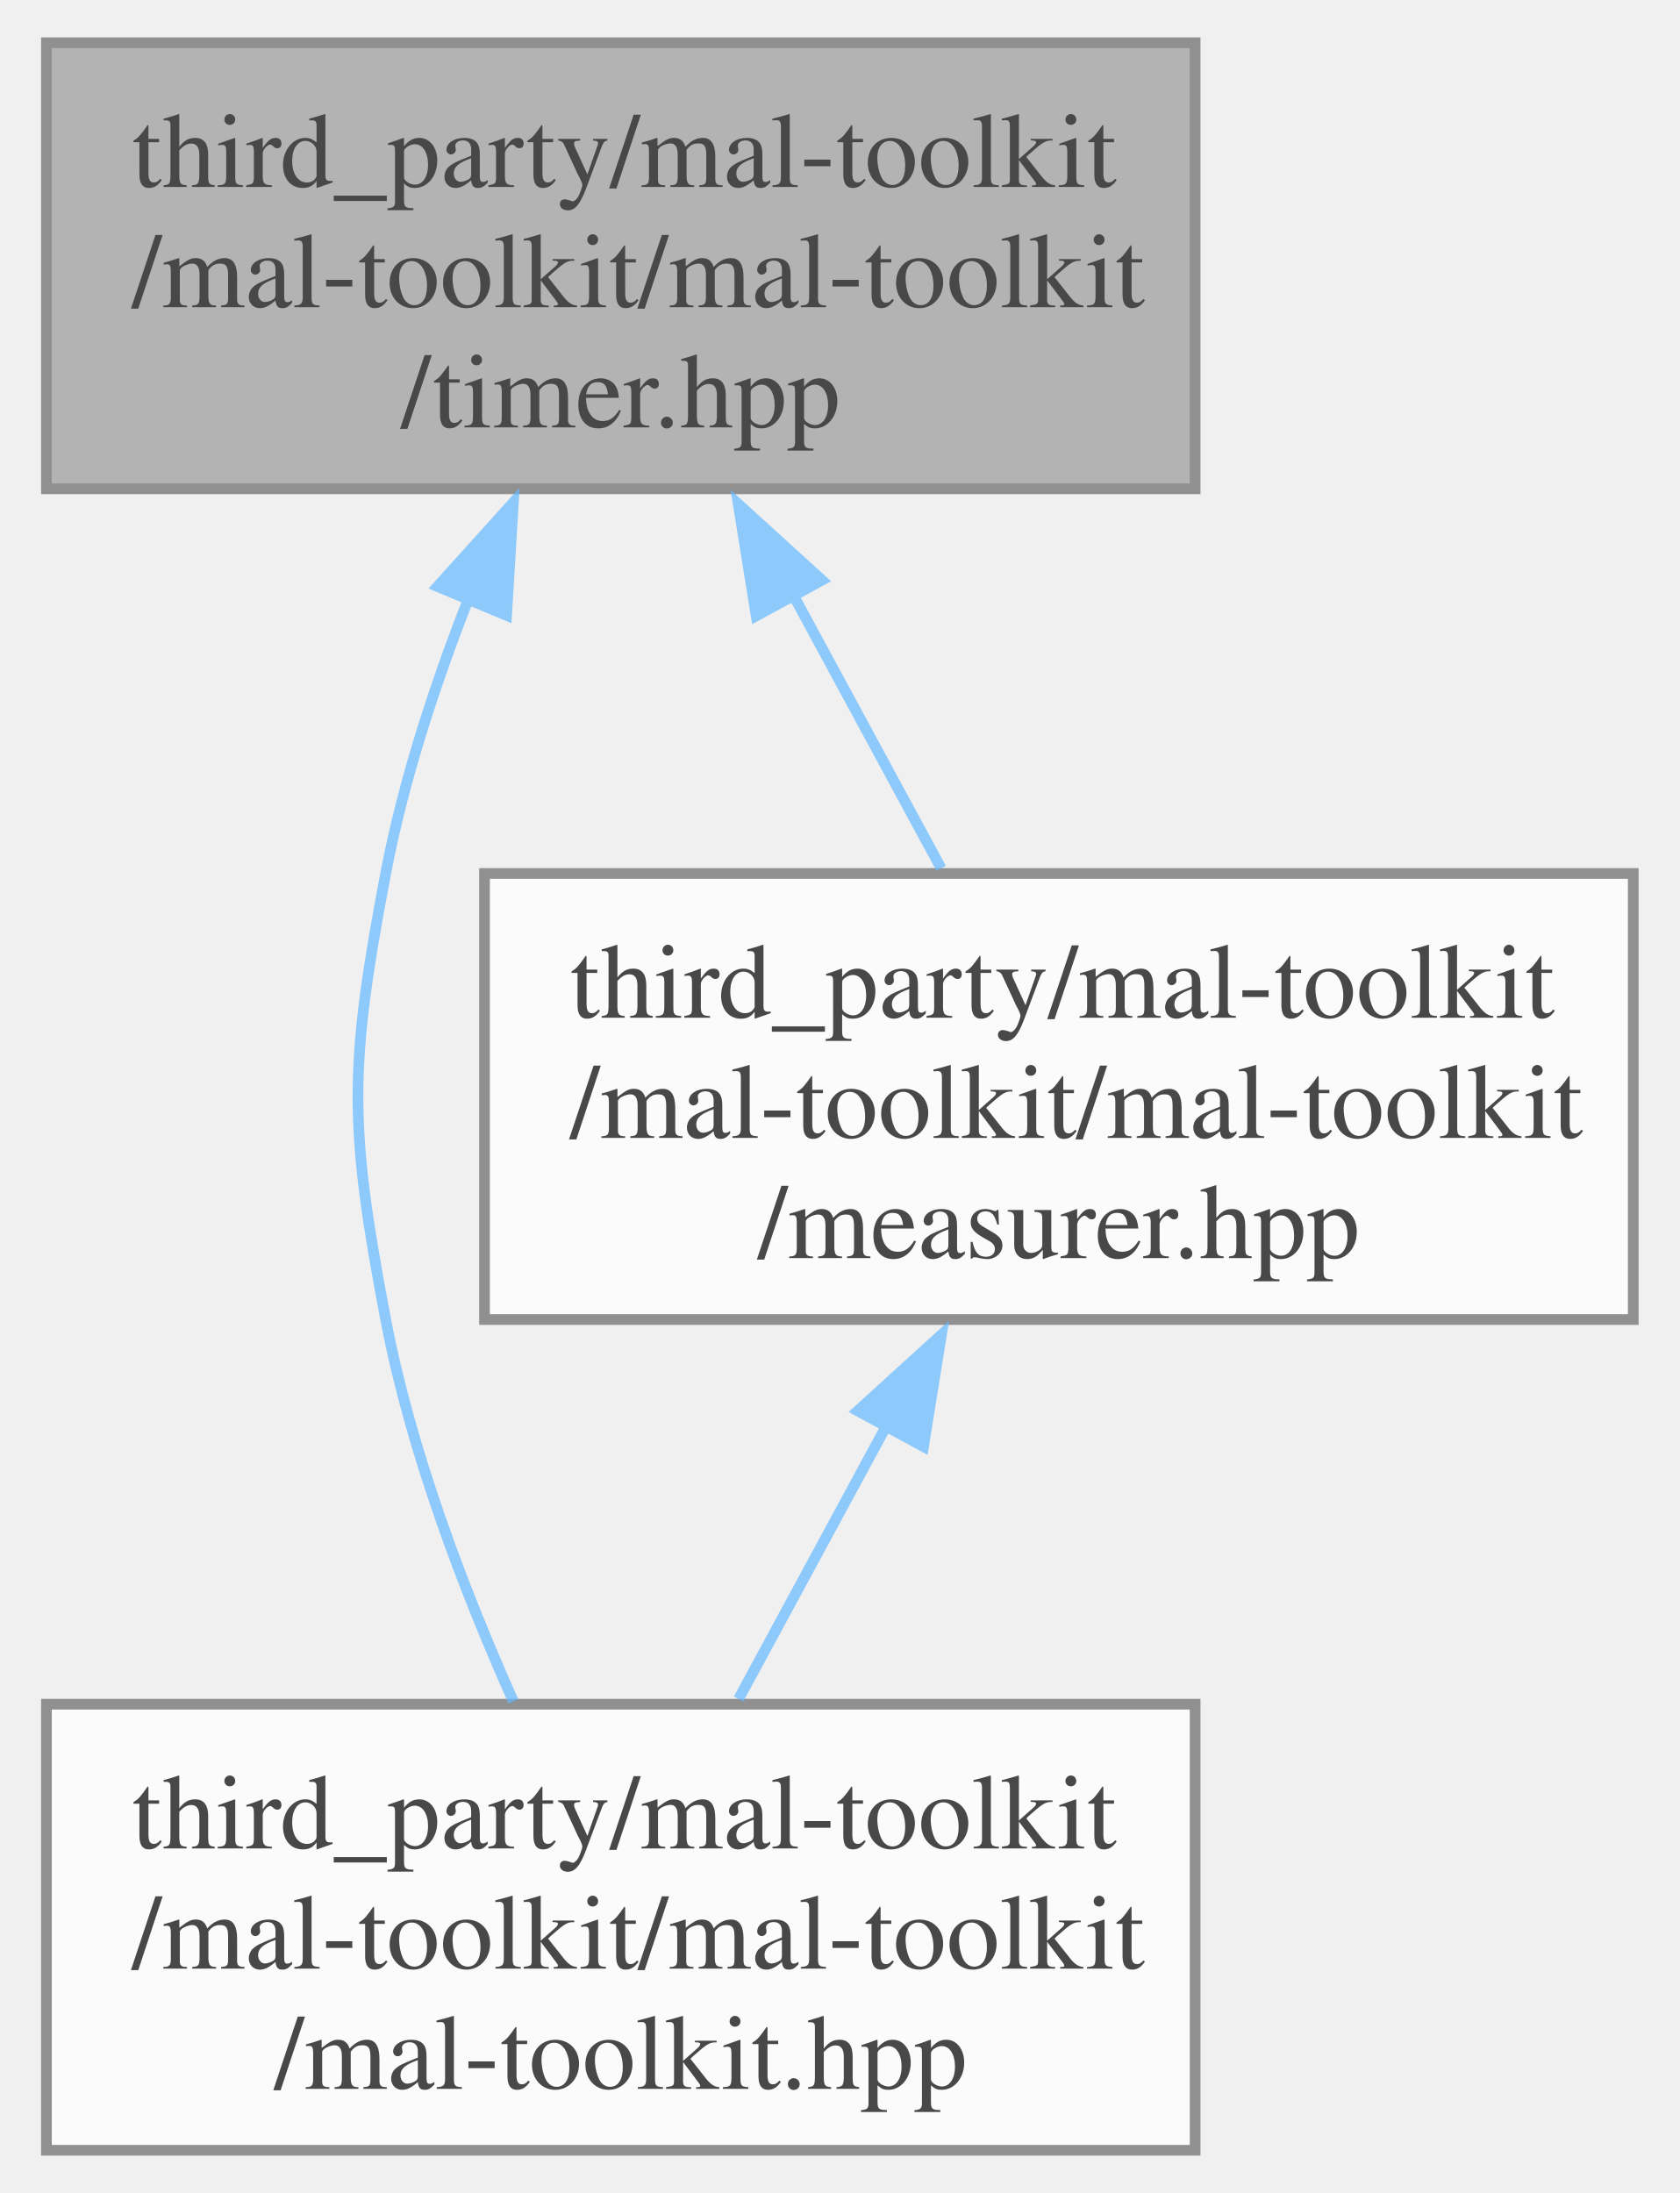
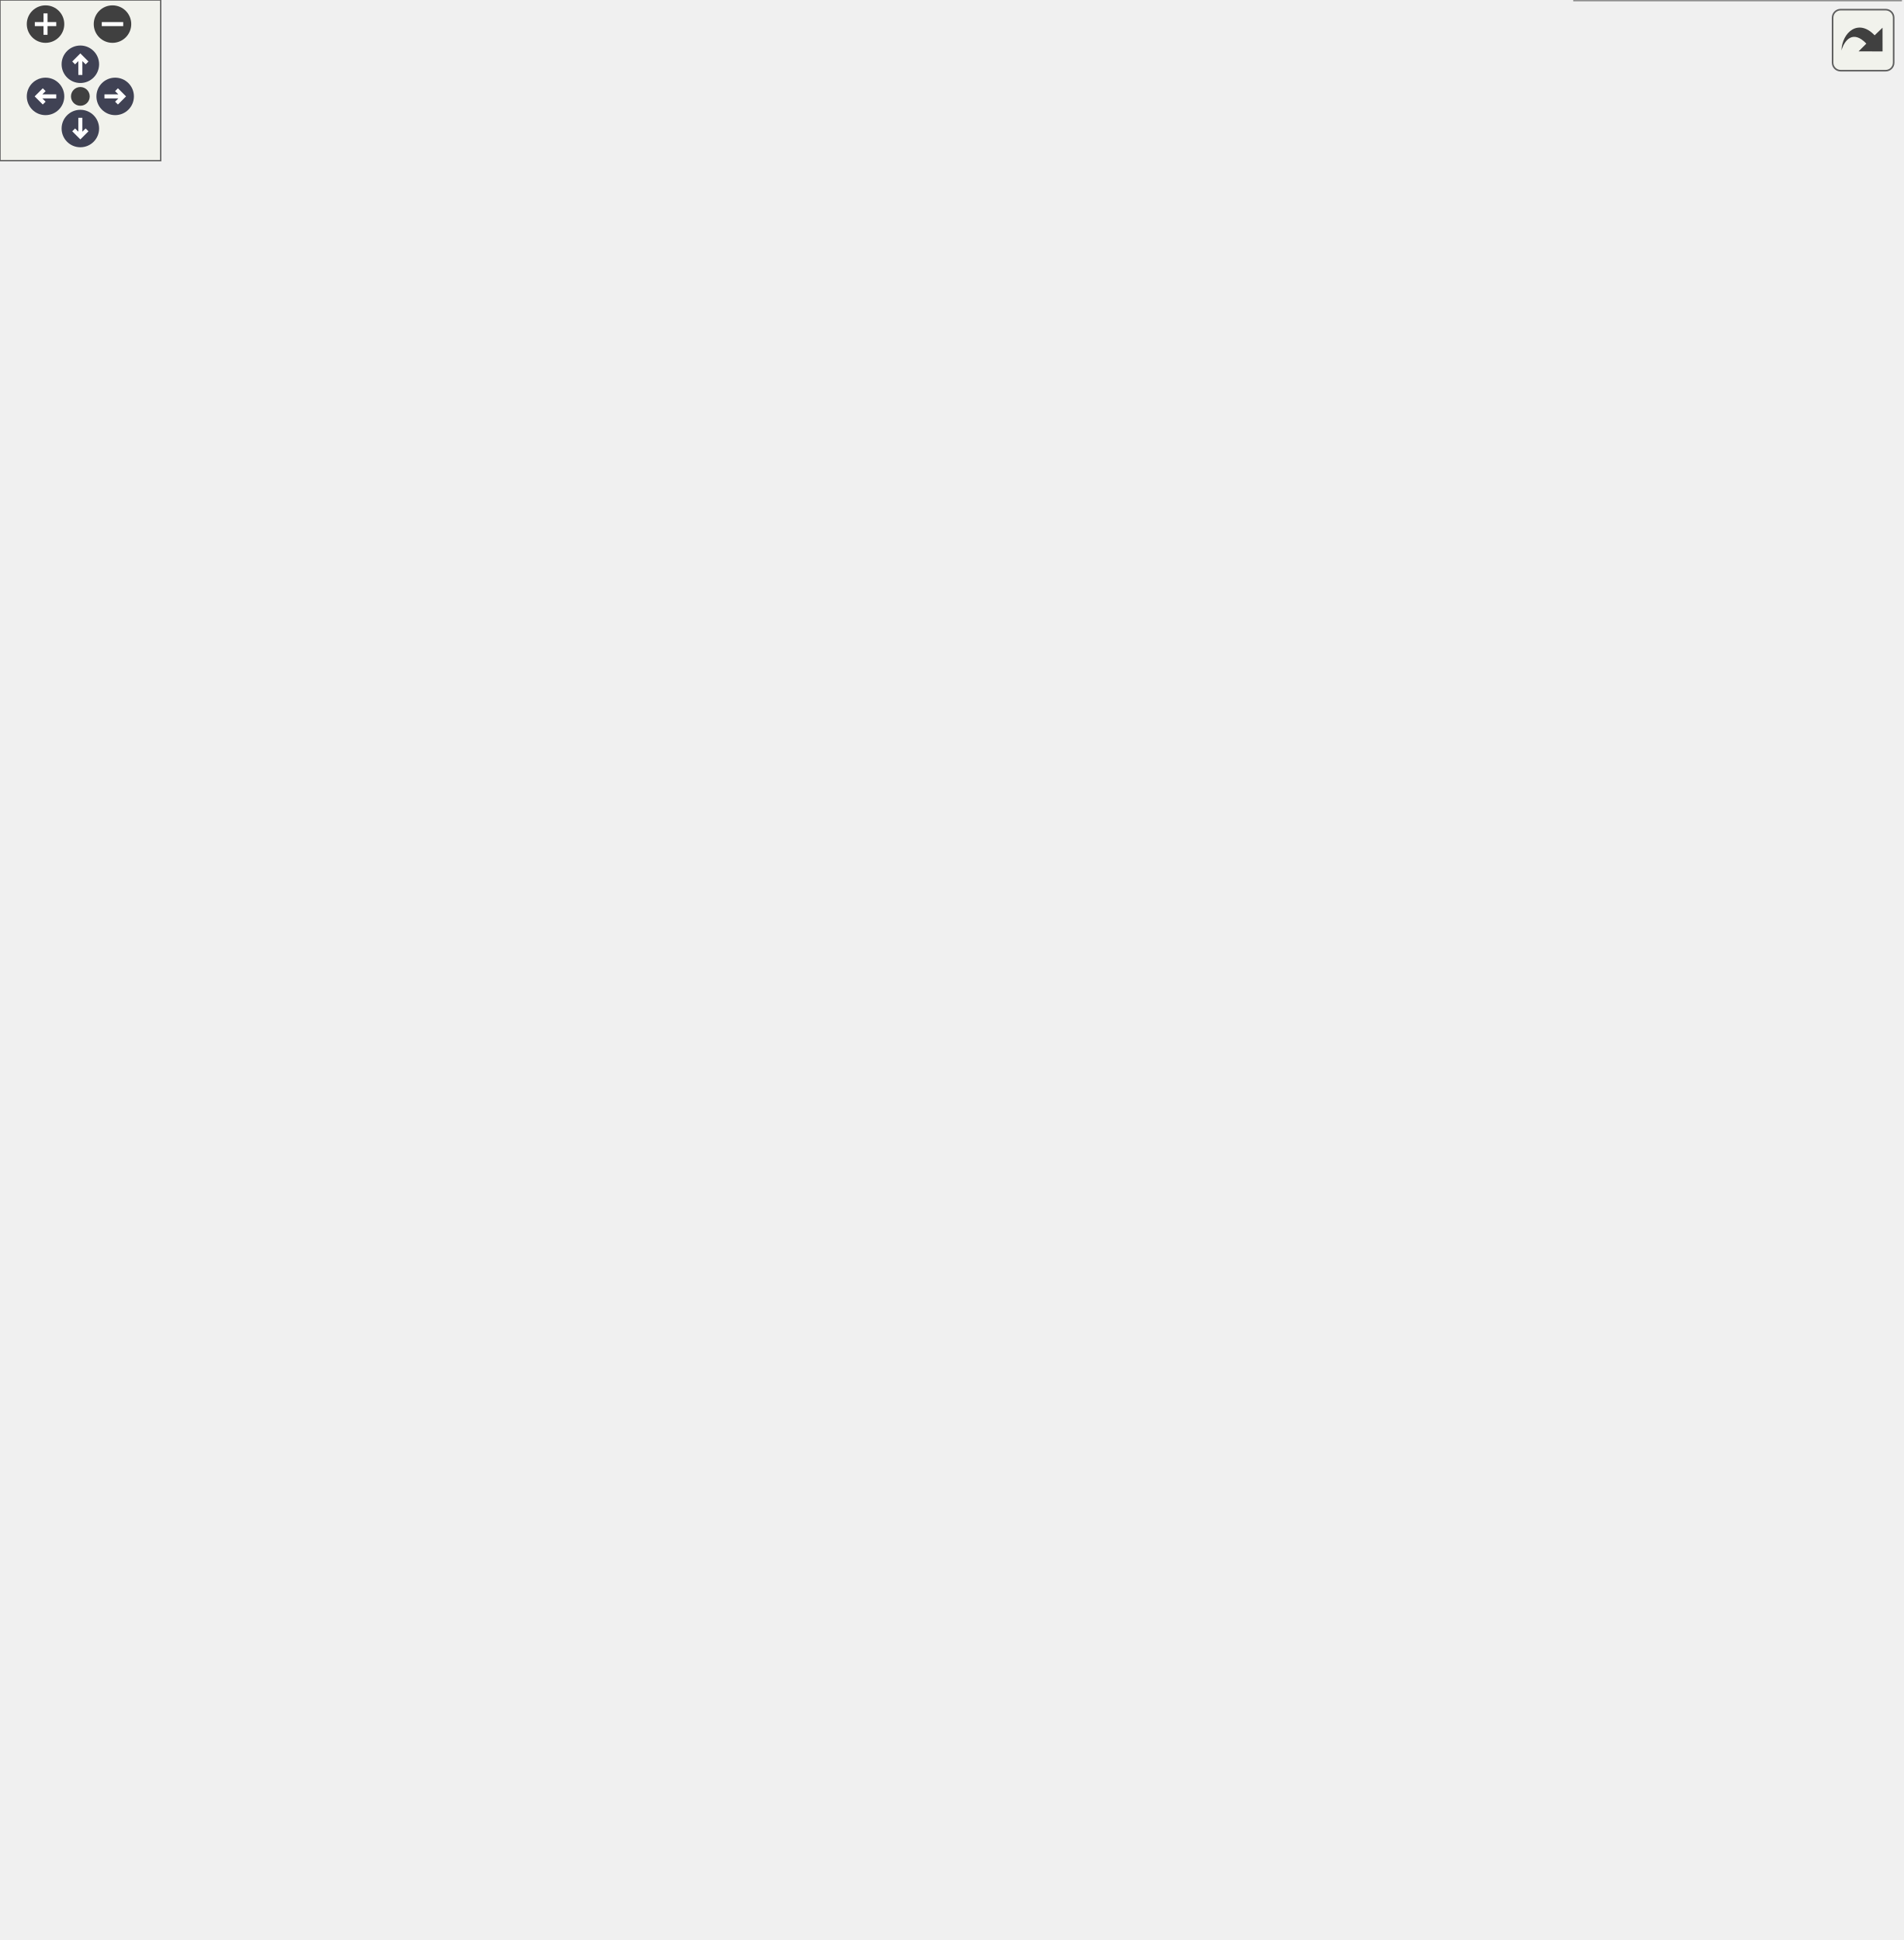
- <svg xmlns="http://www.w3.org/2000/svg" xmlns:xlink="http://www.w3.org/1999/xlink" width="157pt" height="205pt" viewBox="0.00 0.00 156.50 205.25">
-   <svg id="main" version="1.1" xml:space="preserve">
-     <style type="text/css">
+ <svg xmlns="http://www.w3.org/2000/svg" xmlns:xlink="http://www.w3.org/1999/xlink" id="main" version="1.1" xml:space="preserve">
+   <style type="text/css">
.node, .edge {opacity: 0.7;}
.node.selected, .edge.selected {opacity: 1;}
.edge:hover path { stroke: red; }
.edge:hover polygon { stroke: red; fill: red; }
</style>
-     <svg id="graph" class="graph">
-       <g id="graph0" class="graph" transform="scale(1 1) rotate(0) translate(4 201.25)">
-         <g id="Node000001" class="node">
-           <g id="a_Node000001">
-             <a xlink:title="Implements timer utilities for measuring elapsed time and intervals.">
-               <polygon fill="#999999" stroke="#666666" points="107.5,-197.25 0,-197.25 0,-155.5 107.5,-155.5 107.5,-197.25" />
-               <text text-anchor="start" x="8" y="-183.75" font-family="Times,serif" font-size="10.00">third_party/mal-toolkit</text>
-               <text text-anchor="start" x="8" y="-172.5" font-family="Times,serif" font-size="10.00">/mal-toolkit/mal-toolkit</text>
-               <text text-anchor="middle" x="53.75" y="-161.25" font-family="Times,serif" font-size="10.00">/timer.hpp</text>
-             </a>
-           </g>
-         </g>
-         <g id="Node000002" class="node">
-           <g id="a_Node000002">
-             <a xlink:href="../../d1/d8a/mal-toolkit_8hpp.html" target="_top" xlink:title="Main header file for the MAL Toolkit library, providing a comprehensive set of tools and utilities.">
-               <polygon fill="white" stroke="#666666" points="107.5,-41.75 0,-41.75 0,0 107.5,0 107.5,-41.75" />
-               <text text-anchor="start" x="8" y="-28.25" font-family="Times,serif" font-size="10.00">third_party/mal-toolkit</text>
-               <text text-anchor="start" x="8" y="-17" font-family="Times,serif" font-size="10.00">/mal-toolkit/mal-toolkit</text>
-               <text text-anchor="middle" x="53.75" y="-5.75" font-family="Times,serif" font-size="10.00">/mal-toolkit.hpp</text>
-             </a>
-           </g>
-         </g>
-         <g id="edge1_Node000001_Node000002" class="edge">
-           <g id="a_edge1_Node000001_Node000002">
-             <a xlink:title=" ">
-               <path fill="none" stroke="#63b8ff" d="M39.45,-145.09C36.27,-136.96 33.37,-128.05 31.75,-119.5 28.29,-101.27 28.29,-95.98 31.75,-77.75 34.08,-65.46 39.06,-52.41 43.7,-42.02" />
-               <polygon fill="#63b8ff" stroke="#63b8ff" points="36.6,-146.36 43.7,-154.23 43.06,-143.65 36.6,-146.36" />
-             </a>
-           </g>
-         </g>
-         <g id="Node000003" class="node">
-           <g id="a_Node000003">
-             <a xlink:href="../../d0/db4/measurer_8hpp.html" target="_top" xlink:title="Implements performance measurement and profiling utilities.">
-               <polygon fill="white" stroke="#666666" points="148.5,-119.5 41,-119.5 41,-77.75 148.5,-77.75 148.5,-119.5" />
-               <text text-anchor="start" x="49" y="-106" font-family="Times,serif" font-size="10.00">third_party/mal-toolkit</text>
-               <text text-anchor="start" x="49" y="-94.75" font-family="Times,serif" font-size="10.00">/mal-toolkit/mal-toolkit</text>
-               <text text-anchor="middle" x="94.75" y="-83.5" font-family="Times,serif" font-size="10.00">/measurer.hpp</text>
-             </a>
-           </g>
-         </g>
-         <g id="edge2_Node000001_Node000003" class="edge">
-           <g id="a_edge2_Node000001_Node000003">
-             <a xlink:title=" ">
-               <path fill="none" stroke="#63b8ff" d="M69.96,-145.43C74.58,-136.89 79.5,-127.8 83.73,-119.98" />
-               <polygon fill="#63b8ff" stroke="#63b8ff" points="66.42,-143.61 64.74,-154.08 72.58,-146.95 66.42,-143.61" />
-             </a>
-           </g>
-         </g>
-         <g id="edge3_Node000003_Node000002" class="edge">
-           <g id="a_edge3_Node000003_Node000002">
-             <a xlink:title=" ">
-               <path fill="none" stroke="#63b8ff" d="M78.54,-67.68C73.92,-59.14 69,-50.05 64.77,-42.23" />
-               <polygon fill="#63b8ff" stroke="#63b8ff" points="75.92,-69.2 83.76,-76.33 82.08,-65.86 75.92,-69.2" />
-             </a>
-           </g>
-         </g>
-       </g>
-     </svg>
+   <defs>
+     <circle id="rim" cx="0" cy="0" r="7" />
+     <circle id="rim2" cx="0" cy="0" r="3.5" />
+     <g id="zoomPlus">
+       <use xlink:href="#rim" fill="#404040">
+         <set attributeName="fill" to="#808080" begin="zoomplus.mouseover" end="zoomplus.mouseout" />
+       </use>
+       <path d="M-4,0h8M0,-4v8" fill="none" stroke="white" stroke-width="1.5" pointer-events="none" />
+     </g>
+     <g id="zoomMin">
+       <use xlink:href="#rim" fill="#404040">
+         <set attributeName="fill" to="#808080" begin="zoomminus.mouseover" end="zoomminus.mouseout" />
+       </use>
+       <path d="M-4,0h8" fill="none" stroke="white" stroke-width="1.5" pointer-events="none" />
+     </g>
+     <g id="arrowUp" transform="translate(30 24)">
+       <use xlink:href="#rim" />
+       <path pointer-events="none" fill="none" stroke="white" stroke-width="1.5" d="M0,-3.0v7 M-2.5,-0.5L0,-3.0L2.5,-0.5" />
+     </g>
+     <g id="arrowRight" transform="rotate(90) translate(36 -43)">
+       <use xlink:href="#rim" />
+       <path pointer-events="none" fill="none" stroke="white" stroke-width="1.5" d="M0,-3.0v7 M-2.5,-0.5L0,-3.0L2.5,-0.5" />
+     </g>
+     <g id="arrowDown" transform="rotate(180) translate(-30 -48)">
+       <use xlink:href="#rim" />
+       <path pointer-events="none" fill="none" stroke="white" stroke-width="1.5" d="M0,-3.0v7 M-2.5,-0.5L0,-3.0L2.5,-0.5" />
+     </g>
+     <g id="arrowLeft" transform="rotate(270) translate(-36 17)">
+       <use xlink:href="#rim" />
+       <path pointer-events="none" fill="none" stroke="white" stroke-width="1.5" d="M0,-3.0v7 M-2.5,-0.5L0,-3.0L2.5,-0.5" />
+     </g>
+     <g id="resetDef">
+       <use xlink:href="#rim2" fill="#404040">
+         <set attributeName="fill" to="#808080" begin="reset.mouseover" end="reset.mouseout" />
+       </use>
+     </g>
+   </defs>
+   <svg id="graph" class="graph">
+     <g id="viewport">
+       <g id="Node000001" class="node">
+         <g id="a_Node000001">
+           <a xlink:title="Implements timer utilities for measuring elapsed time and intervals.">
+             <polygon fill="#999999" stroke="#666666" points="391.5,-663.75 284,-663.75 284,-622 391.5,-622 391.5,-663.75" />
+             <text text-anchor="start" x="292" y="-650.25" font-family="Times,serif" font-size="10.00">third_party/mal-toolkit</text>
+             <text text-anchor="start" x="292" y="-639" font-family="Times,serif" font-size="10.00">/mal-toolkit/mal-toolkit</text>
+             <text text-anchor="middle" x="337.75" y="-627.75" font-family="Times,serif" font-size="10.00">/timer.hpp</text>
+           </a>
+         </g>
+       </g>
+       <g id="Node000002" class="node">
+         <g id="a_Node000002">
+           <a xlink:href="../../d1/d8a/mal-toolkit_8hpp.html" target="_top" xlink:title="Main header file for the MAL Toolkit library, providing a comprehensive set of tools and utilities.">
+             <polygon fill="white" stroke="#666666" points="391.5,-508.25 284,-508.25 284,-466.5 391.5,-466.5 391.5,-508.25" />
+             <text text-anchor="start" x="292" y="-494.75" font-family="Times,serif" font-size="10.00">third_party/mal-toolkit</text>
+             <text text-anchor="start" x="292" y="-483.5" font-family="Times,serif" font-size="10.00">/mal-toolkit/mal-toolkit</text>
+             <text text-anchor="middle" x="337.75" y="-472.25" font-family="Times,serif" font-size="10.00">/mal-toolkit.hpp</text>
+           </a>
+         </g>
+       </g>
+       <g id="edge1_Node000001_Node000002" class="edge">
+         <g id="a_edge1_Node000001_Node000002">
+           <a xlink:title=" ">
+             <path fill="none" stroke="#63b8ff" d="M323.45,-611.59C320.27,-603.46 317.37,-594.55 315.75,-586 312.29,-567.77 312.29,-562.48 315.75,-544.25 318.08,-531.96 323.06,-518.91 327.7,-508.52" />
+             <polygon fill="#63b8ff" stroke="#63b8ff" points="320.6,-612.86 327.7,-620.73 327.06,-610.15 320.6,-612.86" />
+           </a>
+         </g>
+       </g>
+       <g id="Node000021" class="node">
+         <g id="a_Node000021">
+           <a xlink:href="../../d0/db4/measurer_8hpp.html" target="_top" xlink:title="Implements performance measurement and profiling utilities.">
+             <polygon fill="white" stroke="#666666" points="432.5,-586 325,-586 325,-544.25 432.5,-544.25 432.5,-586" />
+             <text text-anchor="start" x="333" y="-572.5" font-family="Times,serif" font-size="10.00">third_party/mal-toolkit</text>
+             <text text-anchor="start" x="333" y="-561.25" font-family="Times,serif" font-size="10.00">/mal-toolkit/mal-toolkit</text>
+             <text text-anchor="middle" x="378.75" y="-550" font-family="Times,serif" font-size="10.00">/measurer.hpp</text>
+           </a>
+         </g>
+       </g>
+       <g id="edge30_Node000001_Node000021" class="edge">
+         <g id="a_edge30_Node000001_Node000021">
+           <a xlink:title=" ">
+             <path fill="none" stroke="#63b8ff" d="M353.96,-611.93C358.58,-603.39 363.5,-594.3 367.73,-586.48" />
+             <polygon fill="#63b8ff" stroke="#63b8ff" points="350.42,-610.11 348.74,-620.58 356.58,-613.45 350.42,-610.11" />
+           </a>
+         </g>
+       </g>
+       <g id="Node000003" class="node">
+         <g id="a_Node000003">
+           <a xlink:href="../../d3/daa/encryption-interface_8hpp.html" target="_top" xlink:title=" ">
+             <polygon fill="white" stroke="#666666" points="118.38,-430.5 1.12,-430.5 1.12,-388.75 118.38,-388.75 118.38,-430.5" />
+             <text text-anchor="start" x="9.12" y="-417" font-family="Times,serif" font-size="10.00">mal-packet-weaver/mal</text>
+             <text text-anchor="start" x="9.12" y="-405.75" font-family="Times,serif" font-size="10.00">-packet-weaver/crypto</text>
+             <text text-anchor="middle" x="59.75" y="-394.5" font-family="Times,serif" font-size="10.00">/encryption-interface.hpp</text>
+           </a>
+         </g>
+       </g>
+       <g id="edge2_Node000002_Node000003" class="edge">
+         <g id="a_edge2_Node000002_Node000003">
+           <a xlink:title=" ">
+             <path fill="none" stroke="#63b8ff" d="M272.96,-468.88C232.38,-457.9 179,-443.43 131.75,-430.5 127.5,-429.34 123.1,-428.13 118.68,-426.92" />
+             <polygon fill="#63b8ff" stroke="#63b8ff" points="271.95,-472.5 282.52,-471.74 273.78,-465.75 271.95,-472.5" />
+           </a>
+         </g>
+       </g>
+       <g id="Node000006" class="node">
+         <g id="a_Node000006">
+           <a xlink:href="../../d4/d5e/session_8hpp.html" target="_top" xlink:title=" ">
+             <polygon fill="white" stroke="#666666" points="400.12,-113.88 275.38,-113.88 275.38,-83.38 400.12,-83.38 400.12,-113.88" />
+             <text text-anchor="start" x="283.38" y="-100.38" font-family="Times,serif" font-size="10.00">mal-packet-weaver/mal</text>
+             <text text-anchor="middle" x="337.75" y="-89.12" font-family="Times,serif" font-size="10.00">-packet-weaver/session.hpp</text>
+           </a>
+         </g>
+       </g>
+       <g id="edge29_Node000002_Node000006" class="edge">
+         <g id="a_edge29_Node000002_Node000006">
+           <a xlink:title=" ">
+             <path fill="none" stroke="#63b8ff" d="M337.75,-455.05C337.75,-424.03 337.75,-375.17 337.75,-332.88 337.75,-332.88 337.75,-332.88 337.75,-253.12 337.75,-201.96 337.75,-141.2 337.75,-114.02" />
+             <polygon fill="#63b8ff" stroke="#63b8ff" points="334.25,-455.01 337.75,-465.01 341.25,-455.01 334.25,-455.01" />
+           </a>
+         </g>
+       </g>
+       <g id="Node000010" class="node">
+         <g id="a_Node000010">
+           <a xlink:href="../../de/d3a/crypto-common_8hpp.html" target="_top" xlink:title=" ">
+             <polygon fill="white" stroke="#666666" points="272.5,-430.5 141,-430.5 141,-388.75 272.5,-388.75 272.5,-430.5" />
+             <text text-anchor="start" x="149" y="-417" font-family="Times,serif" font-size="10.00">mal-packet-weaver/mal</text>
+             <text text-anchor="start" x="149" y="-405.75" font-family="Times,serif" font-size="10.00">-packet-weaver/crypto</text>
+             <text text-anchor="middle" x="206.75" y="-394.5" font-family="Times,serif" font-size="10.00">/openssl/crypto-common.hpp</text>
+           </a>
+         </g>
+       </g>
+       <g id="edge10_Node000002_Node000010" class="edge">
+         <g id="a_edge10_Node000002_Node000010">
+           <a xlink:title=" ">
+             <path fill="none" stroke="#63b8ff" d="M293.55,-460.82C276.74,-451.1 257.82,-440.16 241.95,-430.98" />
+             <polygon fill="#63b8ff" stroke="#63b8ff" points="291.24,-464.1 301.64,-466.08 294.74,-458.04 291.24,-464.1" />
+           </a>
+         </g>
+       </g>
+       <g id="Node000013" class="node">
+         <g id="a_Node000013">
+           <a xlink:href="../../df/d1d/packet-dispatcher_8hpp.html" target="_top" xlink:title=" ">
+             <polygon fill="white" stroke="#666666" points="651.5,-197.25 544,-197.25 544,-155.5 651.5,-155.5 651.5,-197.25" />
+             <text text-anchor="start" x="552" y="-183.75" font-family="Times,serif" font-size="10.00">mal-packet-weaver/mal</text>
+             <text text-anchor="start" x="552" y="-172.5" font-family="Times,serif" font-size="10.00">-packet-weaver/packet</text>
+             <text text-anchor="middle" x="597.75" y="-161.25" font-family="Times,serif" font-size="10.00">-dispatcher.hpp</text>
+           </a>
+         </g>
+       </g>
+       <g id="edge17_Node000002_Node000013" class="edge">
+         <g id="a_edge17_Node000002_Node000013">
+           <a xlink:title=" ">
+             <path fill="none" stroke="#63b8ff" d="M402.17,-475.58C469.17,-460.61 571.07,-426.55 620.75,-352.75 650.56,-308.47 647.49,-284.55 632.75,-233.25 629.05,-220.38 621.42,-207.6 614.23,-197.52" />
+             <polygon fill="#63b8ff" stroke="#63b8ff" points="401.77,-472.3 392.73,-477.82 403.24,-479.14 401.77,-472.3" />
+           </a>
+         </g>
+       </g>
+       <g id="Node000016" class="node">
+         <g id="a_Node000016">
+           <a xlink:href="../../d9/d85/packet__impl_2packet_8hpp.html" target="_top" xlink:title=" ">
+             <polygon fill="white" stroke="#666666" points="481.5,-430.5 374,-430.5 374,-388.75 481.5,-388.75 481.5,-430.5" />
+             <text text-anchor="start" x="382" y="-417" font-family="Times,serif" font-size="10.00">mal-packet-weaver/mal</text>
+             <text text-anchor="start" x="382" y="-405.75" font-family="Times,serif" font-size="10.00">-packet-weaver/packet</text>
+             <text text-anchor="middle" x="427.75" y="-394.5" font-family="Times,serif" font-size="10.00">_impl/packet.hpp</text>
+           </a>
+         </g>
+       </g>
+       <g id="edge22_Node000002_Node000016" class="edge">
+         <g id="a_edge22_Node000002_Node000016">
+           <a xlink:title=" ">
+             <path fill="none" stroke="#63b8ff" d="M370.05,-459.19C381.1,-449.89 393.27,-439.65 403.57,-430.98" />
+             <polygon fill="#63b8ff" stroke="#63b8ff" points="368.27,-456.96 362.87,-466.08 372.77,-462.31 368.27,-456.96" />
+           </a>
+         </g>
+       </g>
+       <g id="Node000004" class="node">
+         <g id="a_Node000004">
+           <a xlink:href="../../df/d27/aes_8hpp.html" target="_top" xlink:title=" ">
+             <polygon fill="white" stroke="#666666" points="107.5,-352.75 0,-352.75 0,-311 107.5,-311 107.5,-352.75" />
+             <text text-anchor="start" x="8" y="-339.25" font-family="Times,serif" font-size="10.00">mal-packet-weaver/mal</text>
+             <text text-anchor="start" x="8" y="-328" font-family="Times,serif" font-size="10.00">-packet-weaver/crypto</text>
+             <text text-anchor="middle" x="53.75" y="-316.75" font-family="Times,serif" font-size="10.00">/openssl/aes.hpp</text>
+           </a>
+         </g>
+       </g>
+       <g id="edge3_Node000003_Node000004" class="edge">
+         <g id="a_edge3_Node000003_Node000004">
+           <a xlink:title=" ">
+             <path fill="none" stroke="#63b8ff" d="M57.29,-377.56C56.64,-369.36 55.95,-360.71 55.36,-353.23" />
+             <polygon fill="#63b8ff" stroke="#63b8ff" points="53.86,-377.63 58.14,-387.33 60.84,-377.08 53.86,-377.63" />
+           </a>
+         </g>
+       </g>
+       <g id="Node000005" class="node">
+         <g id="a_Node000005">
+           <a xlink:href="../../d2/d62/crypto_8hpp.html" target="_top" xlink:title=" ">
+             <polygon fill="white" stroke="#666666" points="271.5,-197.25 164,-197.25 164,-155.5 271.5,-155.5 271.5,-197.25" />
+             <text text-anchor="start" x="172" y="-183.75" font-family="Times,serif" font-size="10.00">mal-packet-weaver/mal</text>
+             <text text-anchor="start" x="172" y="-172.5" font-family="Times,serif" font-size="10.00">-packet-weaver/crypto</text>
+             <text text-anchor="middle" x="217.75" y="-161.25" font-family="Times,serif" font-size="10.00">/crypto.hpp</text>
+           </a>
+         </g>
+       </g>
+       <g id="edge4_Node000004_Node000005" class="edge">
+         <g id="a_edge4_Node000004_Node000005">
+           <a xlink:title=" ">
+             <path fill="none" stroke="#63b8ff" d="M69.7,-301.3C81.96,-280.49 100.38,-252.95 121.75,-233.25 137.06,-219.13 156.54,-206.98 173.95,-197.65" />
+             <polygon fill="#63b8ff" stroke="#63b8ff" points="66.29,-299.2 64.35,-309.62 72.36,-302.69 66.29,-299.2" />
+           </a>
+         </g>
+       </g>
+       <g id="edge5_Node000005_Node000006" class="edge">
+         <g id="a_edge5_Node000005_Node000006">
+           <a xlink:title=" ">
+             <path fill="none" stroke="#63b8ff" d="M259.06,-149.3C277.66,-137.56 298.91,-124.14 314.64,-114.21" />
+             <polygon fill="#63b8ff" stroke="#63b8ff" points="257.5,-146.78 250.91,-155.08 261.23,-152.7 257.5,-146.78" />
+           </a>
+         </g>
+       </g>
+       <g id="Node000007" class="node">
+         <g id="a_Node000007">
+           <a xlink:href="../../de/d5c/dispatcher-session_8hpp.html" target="_top" xlink:title=" ">
+             <polygon fill="white" stroke="#666666" points="709.62,-41.75 587.88,-41.75 587.88,0 709.62,0 709.62,-41.75" />
+             <text text-anchor="start" x="595.88" y="-28.25" font-family="Times,serif" font-size="10.00">mal-packet-weaver/mal</text>
+             <text text-anchor="start" x="595.88" y="-17" font-family="Times,serif" font-size="10.00">-packet-weaver/dispatcher</text>
+             <text text-anchor="middle" x="648.75" y="-5.75" font-family="Times,serif" font-size="10.00">-session.hpp</text>
+           </a>
+         </g>
+       </g>
+       <g id="edge6_Node000006_Node000007" class="edge">
+         <g id="a_edge6_Node000006_Node000007">
+           <a xlink:title=" ">
+             <path fill="none" stroke="#63b8ff" d="M399.7,-80.11C402.76,-79.3 405.79,-78.51 408.75,-77.75 469.26,-62.25 538.81,-46.25 587.41,-35.37" />
+             <polygon fill="#63b8ff" stroke="#63b8ff" points="399,-76.94 390.25,-82.92 400.82,-83.7 399,-76.94" />
+           </a>
+         </g>
+       </g>
+       <g id="Node000008" class="node">
+         <g id="a_Node000008">
+           <a xlink:href="../../d9/d1a/session_8cpp.html" target="_top" xlink:title=" ">
+             <polygon fill="white" stroke="#666666" points="539.75,-36.12 415.75,-36.12 415.75,-5.62 539.75,-5.62 539.75,-36.12" />
+             <text text-anchor="start" x="423.75" y="-22.62" font-family="Times,serif" font-size="10.00">mal-packet-weaver/mal</text>
+             <text text-anchor="middle" x="477.75" y="-11.38" font-family="Times,serif" font-size="10.00">-packet-weaver/session.cpp</text>
+           </a>
+         </g>
+       </g>
+       <g id="edge7_Node000006_Node000008" class="edge">
+         <g id="a_edge7_Node000006_Node000008">
+           <a xlink:title=" ">
+             <path fill="none" stroke="#63b8ff" d="M374.22,-77.89C398.21,-64.91 429.07,-48.21 450.84,-36.44" />
+             <polygon fill="#63b8ff" stroke="#63b8ff" points="372.87,-75.18 365.74,-83.02 376.2,-81.34 372.87,-75.18" />
+           </a>
+         </g>
+       </g>
+       <g id="Node000009" class="node">
+         <g id="a_Node000009">
+           <a xlink:href="../../d1/d16/session_8inl.html" target="_top" xlink:title=" ">
+             <polygon fill="white" stroke="#666666" points="397.5,-36.12 278,-36.12 278,-5.62 397.5,-5.62 397.5,-36.12" />
+             <text text-anchor="start" x="286" y="-22.62" font-family="Times,serif" font-size="10.00">mal-packet-weaver/mal</text>
+             <text text-anchor="middle" x="337.75" y="-11.38" font-family="Times,serif" font-size="10.00">-packet-weaver/session.inl</text>
+           </a>
+         </g>
+       </g>
+       <g id="edge8_Node000006_Node000009" class="edge">
+         <g id="a_edge8_Node000006_Node000009">
+           <a xlink:title=" ">
+             <path fill="none" stroke="#63b8ff" d="M331.34,-72.34C330.67,-60.4 330.99,-46.59 332.3,-36.44" />
+             <polygon fill="#63b8ff" stroke="#63b8ff" points="327.92,-72.37 332.29,-82.02 334.89,-71.75 327.92,-72.37" />
+           </a>
+         </g>
+       </g>
+       <g id="edge9_Node000009_Node000006" class="edge">
+         <g id="a_edge9_Node000009_Node000006">
+           <a xlink:title=" ">
+             <path fill="none" stroke="#63b8ff" d="M344.15,-47.11C344.83,-59.04 344.51,-72.85 343.21,-83.02" />
+             <polygon fill="#63b8ff" stroke="#63b8ff" points="347.58,-47.09 343.2,-37.44 340.6,-47.71 347.58,-47.09" />
+           </a>
+         </g>
+       </g>
+       <g id="edge12_Node000010_Node000004" class="edge">
+         <g id="a_edge12_Node000010_Node000004">
+           <a xlink:title=" ">
+             <path fill="none" stroke="#63b8ff" d="M155.95,-383.47C136.11,-373.65 113.66,-362.54 94.86,-353.23" />
+             <polygon fill="#63b8ff" stroke="#63b8ff" points="154.23,-387.03 164.75,-388.33 157.34,-380.75 154.23,-387.03" />
+           </a>
+         </g>
+       </g>
+       <g id="edge11_Node000010_Node000005" class="edge">
+         <g id="a_edge11_Node000010_Node000005">
+           <a xlink:title=" ">
+             <path fill="none" stroke="#63b8ff" d="M173.19,-380.66C165.7,-372.51 158.79,-363.02 154.75,-352.75 135.31,-303.32 132.97,-281.69 154.75,-233.25 161.17,-218.98 173.22,-206.88 185.09,-197.63" />
+             <polygon fill="#63b8ff" stroke="#63b8ff" points="170.26,-382.69 179.78,-387.33 175.23,-377.76 170.26,-382.69" />
+           </a>
+         </g>
+       </g>
+       <g id="Node000011" class="node">
+         <g id="a_Node000011">
+           <a xlink:href="../../d8/d6d/sha_8hpp.html" target="_top" xlink:title=" ">
+             <polygon fill="white" stroke="#666666" points="271.5,-352.75 164,-352.75 164,-311 271.5,-311 271.5,-352.75" />
+             <text text-anchor="start" x="172" y="-339.25" font-family="Times,serif" font-size="10.00">mal-packet-weaver/mal</text>
+             <text text-anchor="start" x="172" y="-328" font-family="Times,serif" font-size="10.00">-packet-weaver/crypto</text>
+             <text text-anchor="middle" x="217.75" y="-316.75" font-family="Times,serif" font-size="10.00">/openssl/sha.hpp</text>
+           </a>
+         </g>
+       </g>
+       <g id="edge13_Node000010_Node000011" class="edge">
+         <g id="a_edge13_Node000010_Node000011">
+           <a xlink:title=" ">
+             <path fill="none" stroke="#63b8ff" d="M211.26,-377.56C212.45,-369.36 213.71,-360.71 214.79,-353.23" />
+             <polygon fill="#63b8ff" stroke="#63b8ff" points="207.67,-376.93 209.7,-387.33 214.6,-377.93 207.67,-376.93" />
+           </a>
+         </g>
+       </g>
+       <g id="edge14_Node000011_Node000005" class="edge">
+         <g id="a_edge14_Node000011_Node000005">
+           <a xlink:title=" ">
+             <path fill="none" stroke="#63b8ff" d="M258.71,-303.66C267.62,-295.58 275.84,-285.92 280.75,-275 288.36,-258.08 288.36,-250.17 280.75,-233.25 274.33,-218.98 262.28,-206.88 250.41,-197.63" />
+             <polygon fill="#63b8ff" stroke="#63b8ff" points="256.82,-301.51 251.41,-310.62 261.32,-306.87 256.82,-301.51" />
+           </a>
+         </g>
+       </g>
+       <g id="Node000012" class="node">
+         <g id="a_Node000012">
+           <a xlink:href="../../d4/d28/ecdsa_8hpp.html" target="_top" xlink:title=" ">
+             <polygon fill="white" stroke="#666666" points="271.5,-275 164,-275 164,-233.25 271.5,-233.25 271.5,-275" />
+             <text text-anchor="start" x="172" y="-261.5" font-family="Times,serif" font-size="10.00">mal-packet-weaver/mal</text>
+             <text text-anchor="start" x="172" y="-250.25" font-family="Times,serif" font-size="10.00">-packet-weaver/crypto</text>
+             <text text-anchor="middle" x="217.75" y="-239" font-family="Times,serif" font-size="10.00">/openssl/ecdsa.hpp</text>
+           </a>
+         </g>
+       </g>
+       <g id="edge15_Node000011_Node000012" class="edge">
+         <g id="a_edge15_Node000011_Node000012">
+           <a xlink:title=" ">
+             <path fill="none" stroke="#63b8ff" d="M217.75,-299.81C217.75,-291.61 217.75,-282.96 217.75,-275.48" />
+             <polygon fill="#63b8ff" stroke="#63b8ff" points="214.25,-299.58 217.75,-309.58 221.25,-299.58 214.25,-299.58" />
+           </a>
+         </g>
+       </g>
+       <g id="edge16_Node000012_Node000005" class="edge">
+         <g id="a_edge16_Node000012_Node000005">
+           <a xlink:title=" ">
+             <path fill="none" stroke="#63b8ff" d="M217.75,-222.06C217.75,-213.86 217.75,-205.21 217.75,-197.73" />
+             <polygon fill="#63b8ff" stroke="#63b8ff" points="214.25,-221.83 217.75,-231.83 221.25,-221.83 214.25,-221.83" />
+           </a>
+         </g>
+       </g>
+       <g id="edge18_Node000013_Node000007" class="edge">
+         <g id="a_edge18_Node000013_Node000007">
+           <a xlink:title=" ">
+             <path fill="none" stroke="#63b8ff" d="M638.71,-148.16C647.62,-140.08 655.84,-130.42 660.75,-119.5 672.03,-94.43 664.37,-62.28 657.14,-41.87" />
+             <polygon fill="#63b8ff" stroke="#63b8ff" points="636.82,-146.01 631.41,-155.12 641.32,-151.37 636.82,-146.01" />
+           </a>
+         </g>
+       </g>
+       <g id="Node000014" class="node">
+         <g id="a_Node000014">
+           <a xlink:href="../../d8/d1a/packet-dispatcher_8cpp.html" target="_top" xlink:title=" ">
+             <polygon fill="white" stroke="#666666" points="525.5,-119.5 418,-119.5 418,-77.75 525.5,-77.75 525.5,-119.5" />
+             <text text-anchor="start" x="426" y="-106" font-family="Times,serif" font-size="10.00">mal-packet-weaver/mal</text>
+             <text text-anchor="start" x="426" y="-94.75" font-family="Times,serif" font-size="10.00">-packet-weaver/packet</text>
+             <text text-anchor="middle" x="471.75" y="-83.5" font-family="Times,serif" font-size="10.00">-dispatcher.cpp</text>
+           </a>
+         </g>
+       </g>
+       <g id="edge19_Node000013_Node000014" class="edge">
+         <g id="a_edge19_Node000013_Node000014">
+           <a xlink:title=" ">
+             <path fill="none" stroke="#63b8ff" d="M554.79,-149.55C538.73,-139.89 520.73,-129.07 505.61,-119.98" />
+             <polygon fill="#63b8ff" stroke="#63b8ff" points="552.61,-152.92 562.98,-155.08 556.22,-146.92 552.61,-152.92" />
+           </a>
+         </g>
+       </g>
+       <g id="Node000015" class="node">
+         <g id="a_Node000015">
+           <a xlink:href="../../d2/d7d/packet-dispatcher_8inl.html" target="_top" xlink:title=" ">
+             <polygon fill="white" stroke="#666666" points="651.5,-119.5 544,-119.5 544,-77.75 651.5,-77.75 651.5,-119.5" />
+             <text text-anchor="start" x="552" y="-106" font-family="Times,serif" font-size="10.00">mal-packet-weaver/mal</text>
+             <text text-anchor="start" x="552" y="-94.75" font-family="Times,serif" font-size="10.00">-packet-weaver/packet</text>
+             <text text-anchor="middle" x="597.75" y="-83.5" font-family="Times,serif" font-size="10.00">-dispatcher.inl</text>
+           </a>
+         </g>
+       </g>
+       <g id="edge20_Node000013_Node000015" class="edge">
+         <g id="a_edge20_Node000013_Node000015">
+           <a xlink:title=" ">
+             <path fill="none" stroke="#63b8ff" d="M591.1,-144.31C590.86,-136.11 591.06,-127.46 591.69,-119.98" />
+             <polygon fill="#63b8ff" stroke="#63b8ff" points="587.65,-144.28 591.69,-154.08 594.64,-143.9 587.65,-144.28" />
+           </a>
+         </g>
+       </g>
+       <g id="edge21_Node000015_Node000013" class="edge">
+         <g id="a_edge21_Node000015_Node000013">
+           <a xlink:title=" ">
+             <path fill="none" stroke="#63b8ff" d="M604.4,-130.75C604.64,-138.96 604.44,-147.6 603.81,-155.08" />
+             <polygon fill="#63b8ff" stroke="#63b8ff" points="607.86,-130.77 603.81,-120.98 600.87,-131.16 607.86,-130.77" />
+           </a>
+         </g>
+       </g>
+       <g id="Node000017" class="node">
+         <g id="a_Node000017">
+           <a xlink:href="../../d3/d53/packet-factory_8hpp.html" target="_top" xlink:title=" ">
+             <polygon fill="white" stroke="#666666" points="486.38,-352.75 369.12,-352.75 369.12,-311 486.38,-311 486.38,-352.75" />
+             <text text-anchor="start" x="377.12" y="-339.25" font-family="Times,serif" font-size="10.00">mal-packet-weaver/mal</text>
+             <text text-anchor="start" x="377.12" y="-328" font-family="Times,serif" font-size="10.00">-packet-weaver/packet</text>
+             <text text-anchor="middle" x="427.75" y="-316.75" font-family="Times,serif" font-size="10.00">_impl/packet-factory.hpp</text>
+           </a>
+         </g>
+       </g>
+       <g id="edge23_Node000016_Node000017" class="edge">
+         <g id="a_edge23_Node000016_Node000017">
+           <a xlink:title=" ">
+             <path fill="none" stroke="#63b8ff" d="M427.75,-377.56C427.75,-369.36 427.75,-360.71 427.75,-353.23" />
+             <polygon fill="#63b8ff" stroke="#63b8ff" points="424.25,-377.33 427.75,-387.33 431.25,-377.33 424.25,-377.33" />
+           </a>
+         </g>
+       </g>
+       <g id="Node000020" class="node">
+         <g id="a_Node000020">
+           <a xlink:href="../../d3/dae/packet_8cpp.html" target="_top" xlink:title=" ">
+             <polygon fill="white" stroke="#666666" points="611.5,-352.75 504,-352.75 504,-311 611.5,-311 611.5,-352.75" />
+             <text text-anchor="start" x="512" y="-339.25" font-family="Times,serif" font-size="10.00">mal-packet-weaver/mal</text>
+             <text text-anchor="start" x="512" y="-328" font-family="Times,serif" font-size="10.00">-packet-weaver/packet</text>
+             <text text-anchor="middle" x="557.75" y="-316.75" font-family="Times,serif" font-size="10.00">_impl/packet.cpp</text>
+           </a>
+         </g>
+       </g>
+       <g id="edge28_Node000016_Node000020" class="edge">
+         <g id="a_edge28_Node000016_Node000020">
+           <a xlink:title=" ">
+             <path fill="none" stroke="#63b8ff" d="M472.07,-382.8C488.64,-373.14 507.21,-362.32 522.82,-353.23" />
+             <polygon fill="#63b8ff" stroke="#63b8ff" points="470.47,-380.27 463.59,-388.33 473.99,-386.31 470.47,-380.27" />
+           </a>
+         </g>
+       </g>
+       <g id="Node000018" class="node">
+         <g id="a_Node000018">
+           <a xlink:href="../../d2/d3f/packet_8hpp.html" target="_top" xlink:title=" ">
+             <polygon fill="white" stroke="#666666" points="489.38,-269.38 366.12,-269.38 366.12,-238.88 489.38,-238.88 489.38,-269.38" />
+             <text text-anchor="start" x="374.12" y="-255.88" font-family="Times,serif" font-size="10.00">mal-packet-weaver/mal</text>
+             <text text-anchor="middle" x="427.75" y="-244.62" font-family="Times,serif" font-size="10.00">-packet-weaver/packet.hpp</text>
+           </a>
+         </g>
+       </g>
+       <g id="edge24_Node000017_Node000018" class="edge">
+         <g id="a_edge24_Node000017_Node000018">
+           <a xlink:title=" ">
+             <path fill="none" stroke="#63b8ff" d="M427.75,-299.65C427.75,-289.18 427.75,-278.01 427.75,-269.48" />
+             <polygon fill="#63b8ff" stroke="#63b8ff" points="424.25,-299.58 427.75,-309.58 431.25,-299.58 424.25,-299.58" />
+           </a>
+         </g>
+       </g>
+       <g id="Node000019" class="node">
+         <g id="a_Node000019">
+           <a xlink:href="../../d2/db3/packet-factory_8cpp.html" target="_top" xlink:title=" ">
+             <polygon fill="white" stroke="#666666" points="624,-275 507.5,-275 507.5,-233.25 624,-233.25 624,-275" />
+             <text text-anchor="start" x="515.5" y="-261.5" font-family="Times,serif" font-size="10.00">mal-packet-weaver/mal</text>
+             <text text-anchor="start" x="515.5" y="-250.25" font-family="Times,serif" font-size="10.00">-packet-weaver/packet</text>
+             <text text-anchor="middle" x="565.75" y="-239" font-family="Times,serif" font-size="10.00">_impl/packet-factory.cpp</text>
+           </a>
+         </g>
+       </g>
+       <g id="edge27_Node000017_Node000019" class="edge">
+         <g id="a_edge27_Node000017_Node000019">
+           <a xlink:title=" ">
+             <path fill="none" stroke="#63b8ff" d="M474.31,-305.32C492.02,-295.6 511.95,-284.66 528.67,-275.48" />
+             <polygon fill="#63b8ff" stroke="#63b8ff" points="472.81,-302.7 465.73,-310.58 476.18,-308.83 472.81,-302.7" />
+           </a>
+         </g>
+       </g>
+       <g id="edge26_Node000018_Node000006" class="edge">
+         <g id="a_edge26_Node000018_Node000006">
+           <a xlink:title=" ">
+             <path fill="none" stroke="#63b8ff" d="M413.74,-229.24C394.84,-196.99 361.73,-140.53 346.22,-114.07" />
+             <polygon fill="#63b8ff" stroke="#63b8ff" points="411.04,-230.55 419.12,-237.41 417.08,-227.01 411.04,-230.55" />
+           </a>
+         </g>
+       </g>
+       <g id="edge25_Node000018_Node000013" class="edge">
+         <g id="a_edge25_Node000018_Node000013">
+           <a xlink:title=" ">
+             <path fill="none" stroke="#63b8ff" d="M470.43,-234.11C495.36,-223 526.81,-208.98 552.22,-197.66" />
+             <polygon fill="#63b8ff" stroke="#63b8ff" points="469.24,-231.25 461.53,-238.52 472.09,-237.65 469.24,-231.25" />
+           </a>
+         </g>
+       </g>
+       <g id="edge31_Node000021_Node000002" class="edge">
+         <g id="a_edge31_Node000021_Node000002">
+           <a xlink:title=" ">
+             <path fill="none" stroke="#63b8ff" d="M362.54,-534.18C357.92,-525.64 353,-516.55 348.77,-508.73" />
+             <polygon fill="#63b8ff" stroke="#63b8ff" points="359.92,-535.7 367.76,-542.83 366.08,-532.36 359.92,-535.7" />
+           </a>
+         </g>
+       </g>
+     </g>
+   </svg>
+   <g id="navigator" transform="translate(0 0)" fill="#404254">
+     <rect fill="#f2f5e9" fill-opacity="0.5" stroke="#606060" stroke-width=".5" x="0" y="0" width="60" height="60" />
+     <use id="zoomplus" xlink:href="#zoomPlus" x="17" y="9" />
+     <use id="zoomminus" xlink:href="#zoomMin" x="42" y="9" />
+     <use id="reset" xlink:href="#resetDef" x="30" y="36" />
+     <use id="arrowup" xlink:href="#arrowUp" x="0" y="0" />
+     <use id="arrowright" xlink:href="#arrowRight" x="0" y="0" />
+     <use id="arrowdown" xlink:href="#arrowDown" x="0" y="0" />
+     <use id="arrowleft" xlink:href="#arrowLeft" x="0" y="0" />
+   </g>
+   <svg viewBox="0 0 15 15" width="100%" height="30px" preserveAspectRatio="xMaxYMin meet">
+     <g id="arrow_out" transform="scale(0.3 0.3)">
+       <a xlink:href="timer_8hpp__dep__incl_org.svg" target="_base">
+         <rect id="button" ry="5" rx="5" y="6" x="6" height="38" width="38" fill="#f2f5e9" fill-opacity="0.5" stroke="#606060" stroke-width="1.0" />
+         <path id="arrow" d="M 11.5,31.437 C 11.94,20.098 22.043,11.323 32.159,21.979 L 37.069,17.246 C 37.069,17.246 37.088,32 37.088,32 L 22.16,31.978 C 22.16,31.978 26.998,27.14 26.998,27.14 C 18.529,18.264 13.292,25.23 11.5,31.437 z" style="fill:#404040;" />
+       </a>
+     </g>
  </svg>
  <style type="text/css">

[data-mouse-over-selected='false'] { opacity: 0.7; }
[data-mouse-over-selected='true']  { opacity: 1.0; }

</style>
</svg>
